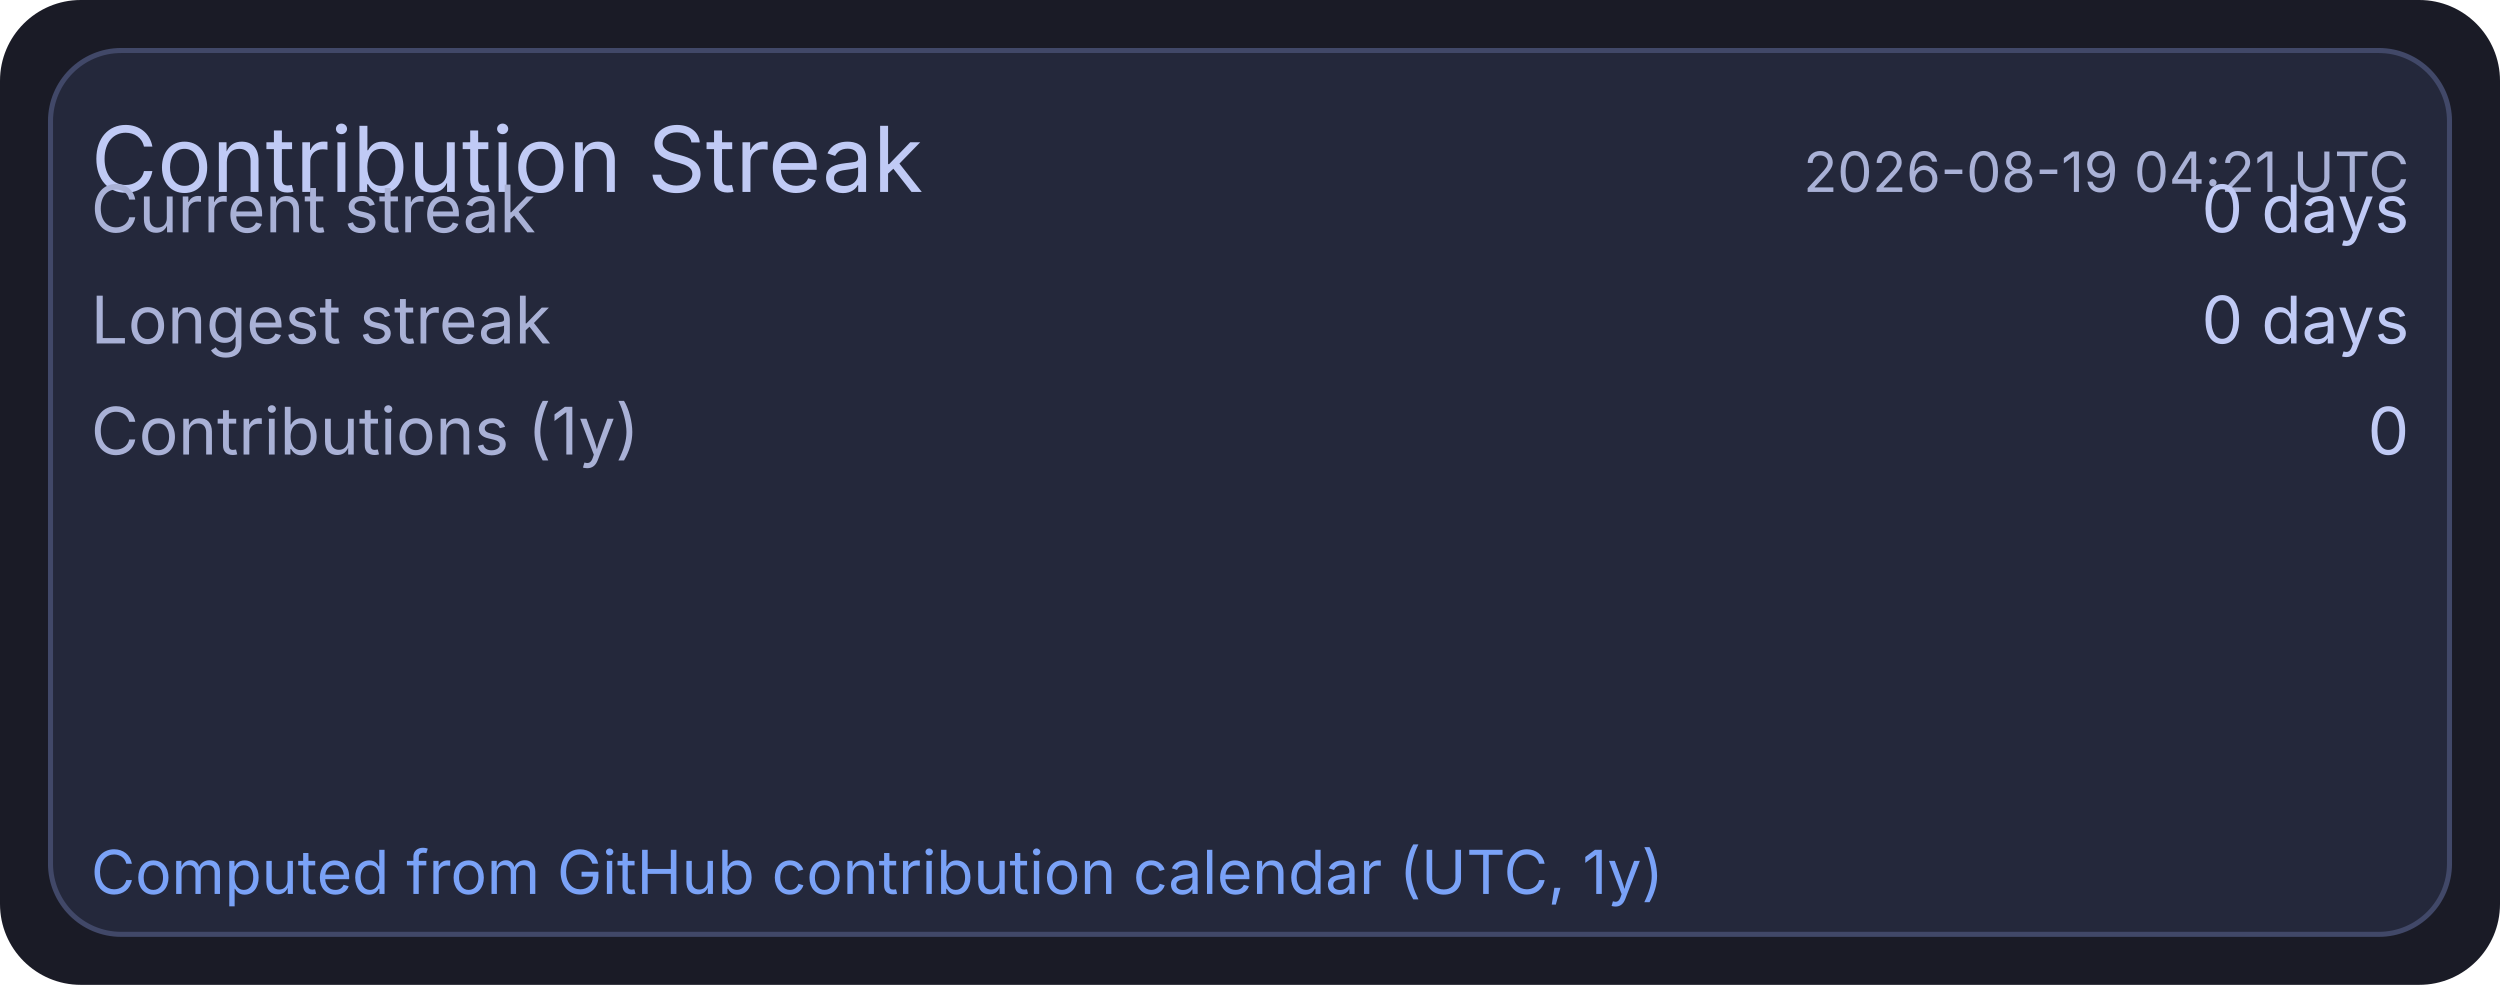
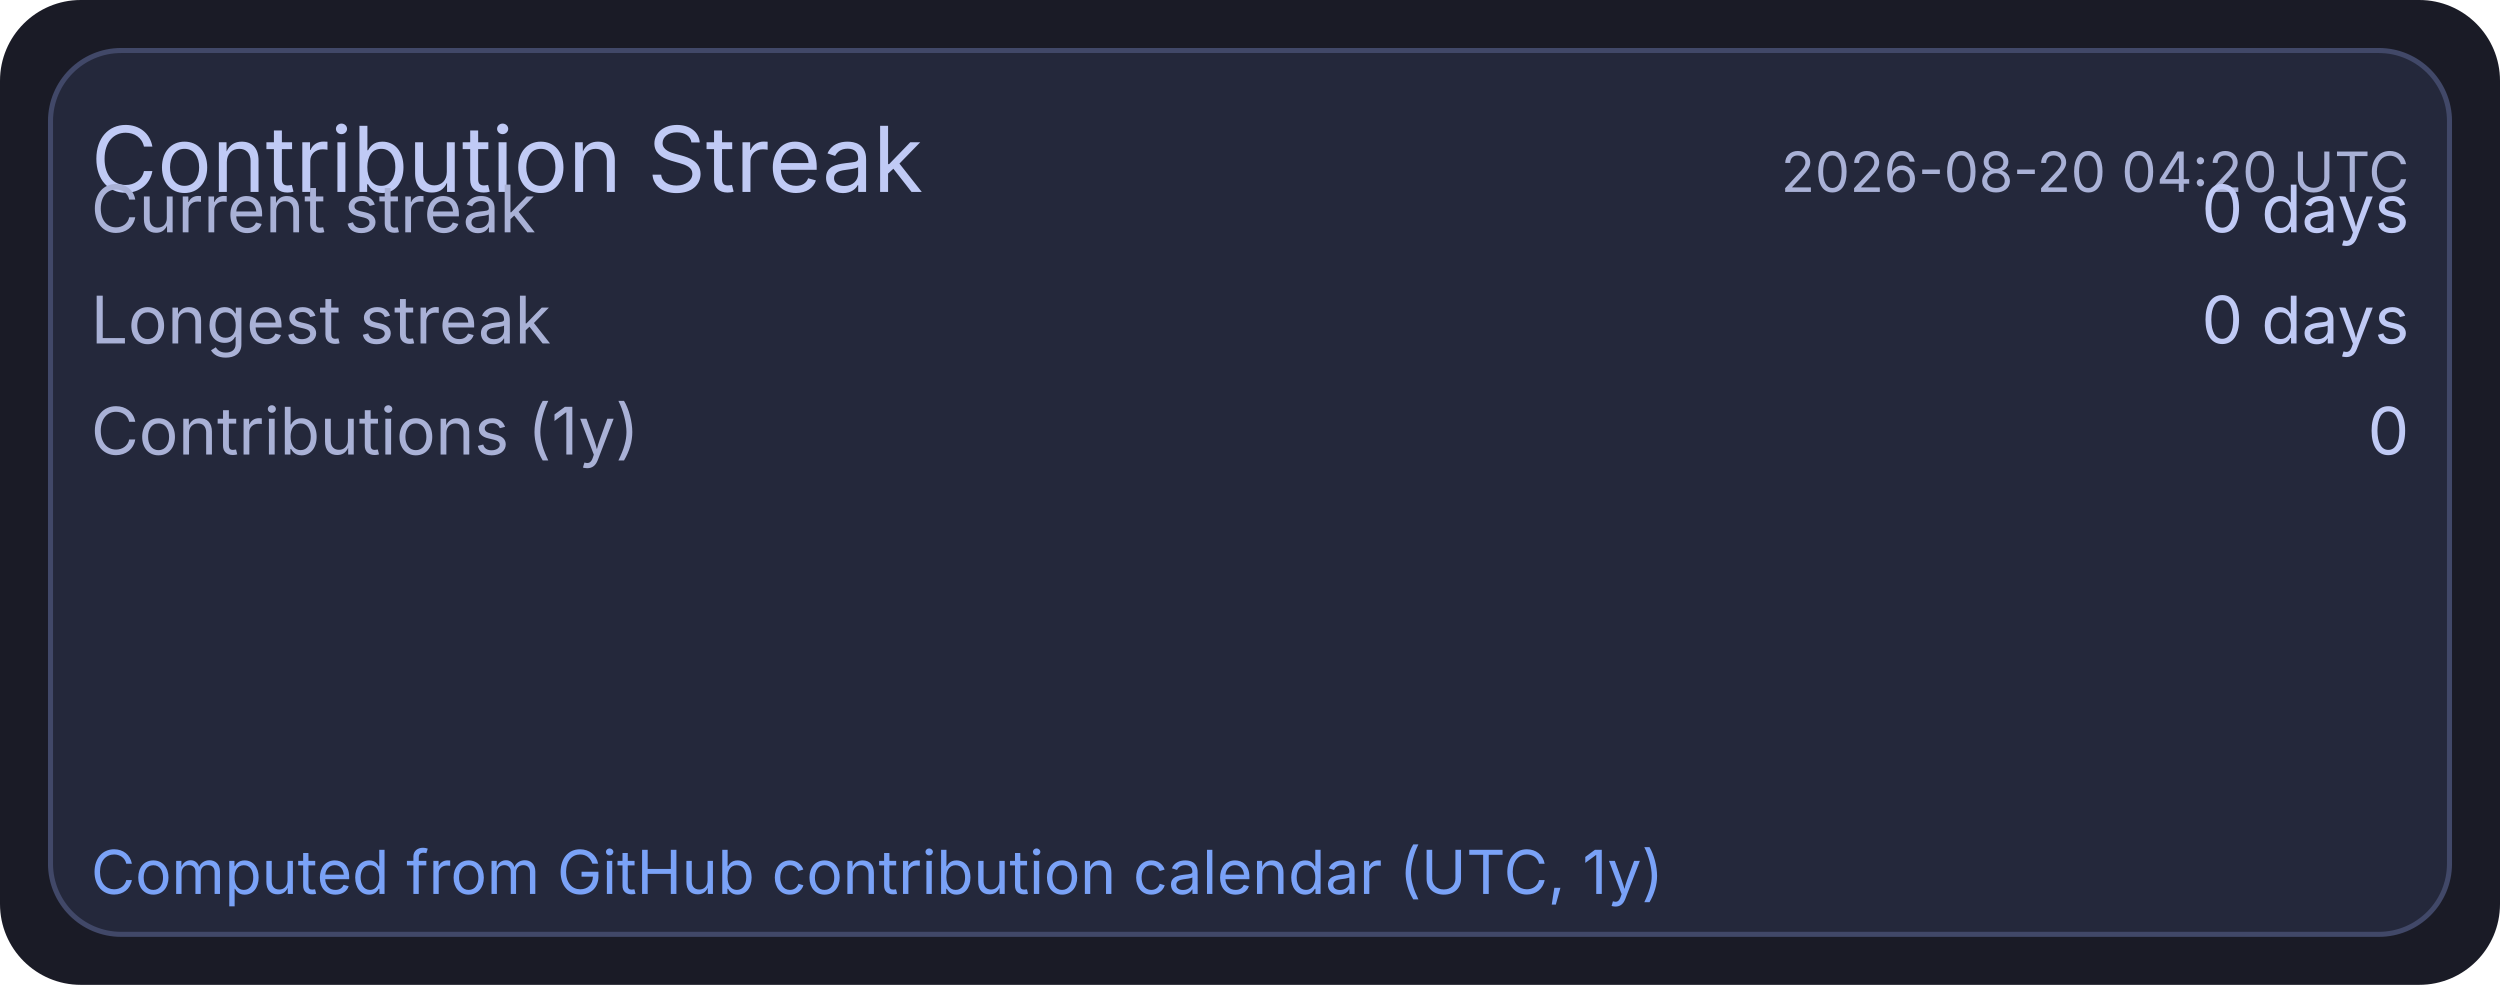
<svg xmlns="http://www.w3.org/2000/svg" width="495" height="195" viewBox="0 0 495 195">
  <rect x="0" y="0" width="495" height="195" rx="16" fill="#1a1b26" />
  <rect x="10" y="10" width="475" height="175" rx="14" fill="#24283b" stroke="#414868" stroke-width="1" />
  <text x="18" y="38" fill="#c0caf5" font-size="18" font-family="ui-sans-serif, system-ui, -apple-system, Segoe UI">Contribution Streak</text>
-   <text x="477" y="38" text-anchor="end" fill="#a9b1d6" font-size="11" font-family="ui-sans-serif, system-ui, -apple-system, Segoe UI">2026-08-19 04:21 UTC</text>
+   <text x="477" y="38" text-anchor="end" fill="#a9b1d6" font-size="11" font-family="ui-sans-serif, system-ui, -apple-system, Segoe UI">2026-08-20 04:20 UTC</text>
  <text x="18" y="46" fill="#a9b1d6" font-size="13" font-family="ui-sans-serif, system-ui, -apple-system, Segoe UI">Current streak</text>
  <text x="477" y="46" text-anchor="end" fill="#c0caf5" font-size="13" font-family="ui-sans-serif, system-ui, -apple-system, Segoe UI">0 days</text>
  <text x="18" y="68" fill="#a9b1d6" font-size="13" font-family="ui-sans-serif, system-ui, -apple-system, Segoe UI">Longest streak</text>
  <text x="477" y="68" text-anchor="end" fill="#c0caf5" font-size="13" font-family="ui-sans-serif, system-ui, -apple-system, Segoe UI">0 days</text>
  <text x="18" y="90" fill="#a9b1d6" font-size="13" font-family="ui-sans-serif, system-ui, -apple-system, Segoe UI">Contributions (1y)</text>
  <text x="477" y="90" text-anchor="end" fill="#c0caf5" font-size="13" font-family="ui-sans-serif, system-ui, -apple-system, Segoe UI">0</text>
  <text x="18" y="177" fill="#7aa2f7" font-size="12" font-family="ui-sans-serif, system-ui, -apple-system, Segoe UI">Computed from GitHub contribution calendar (UTC, 1y)</text>
</svg>
